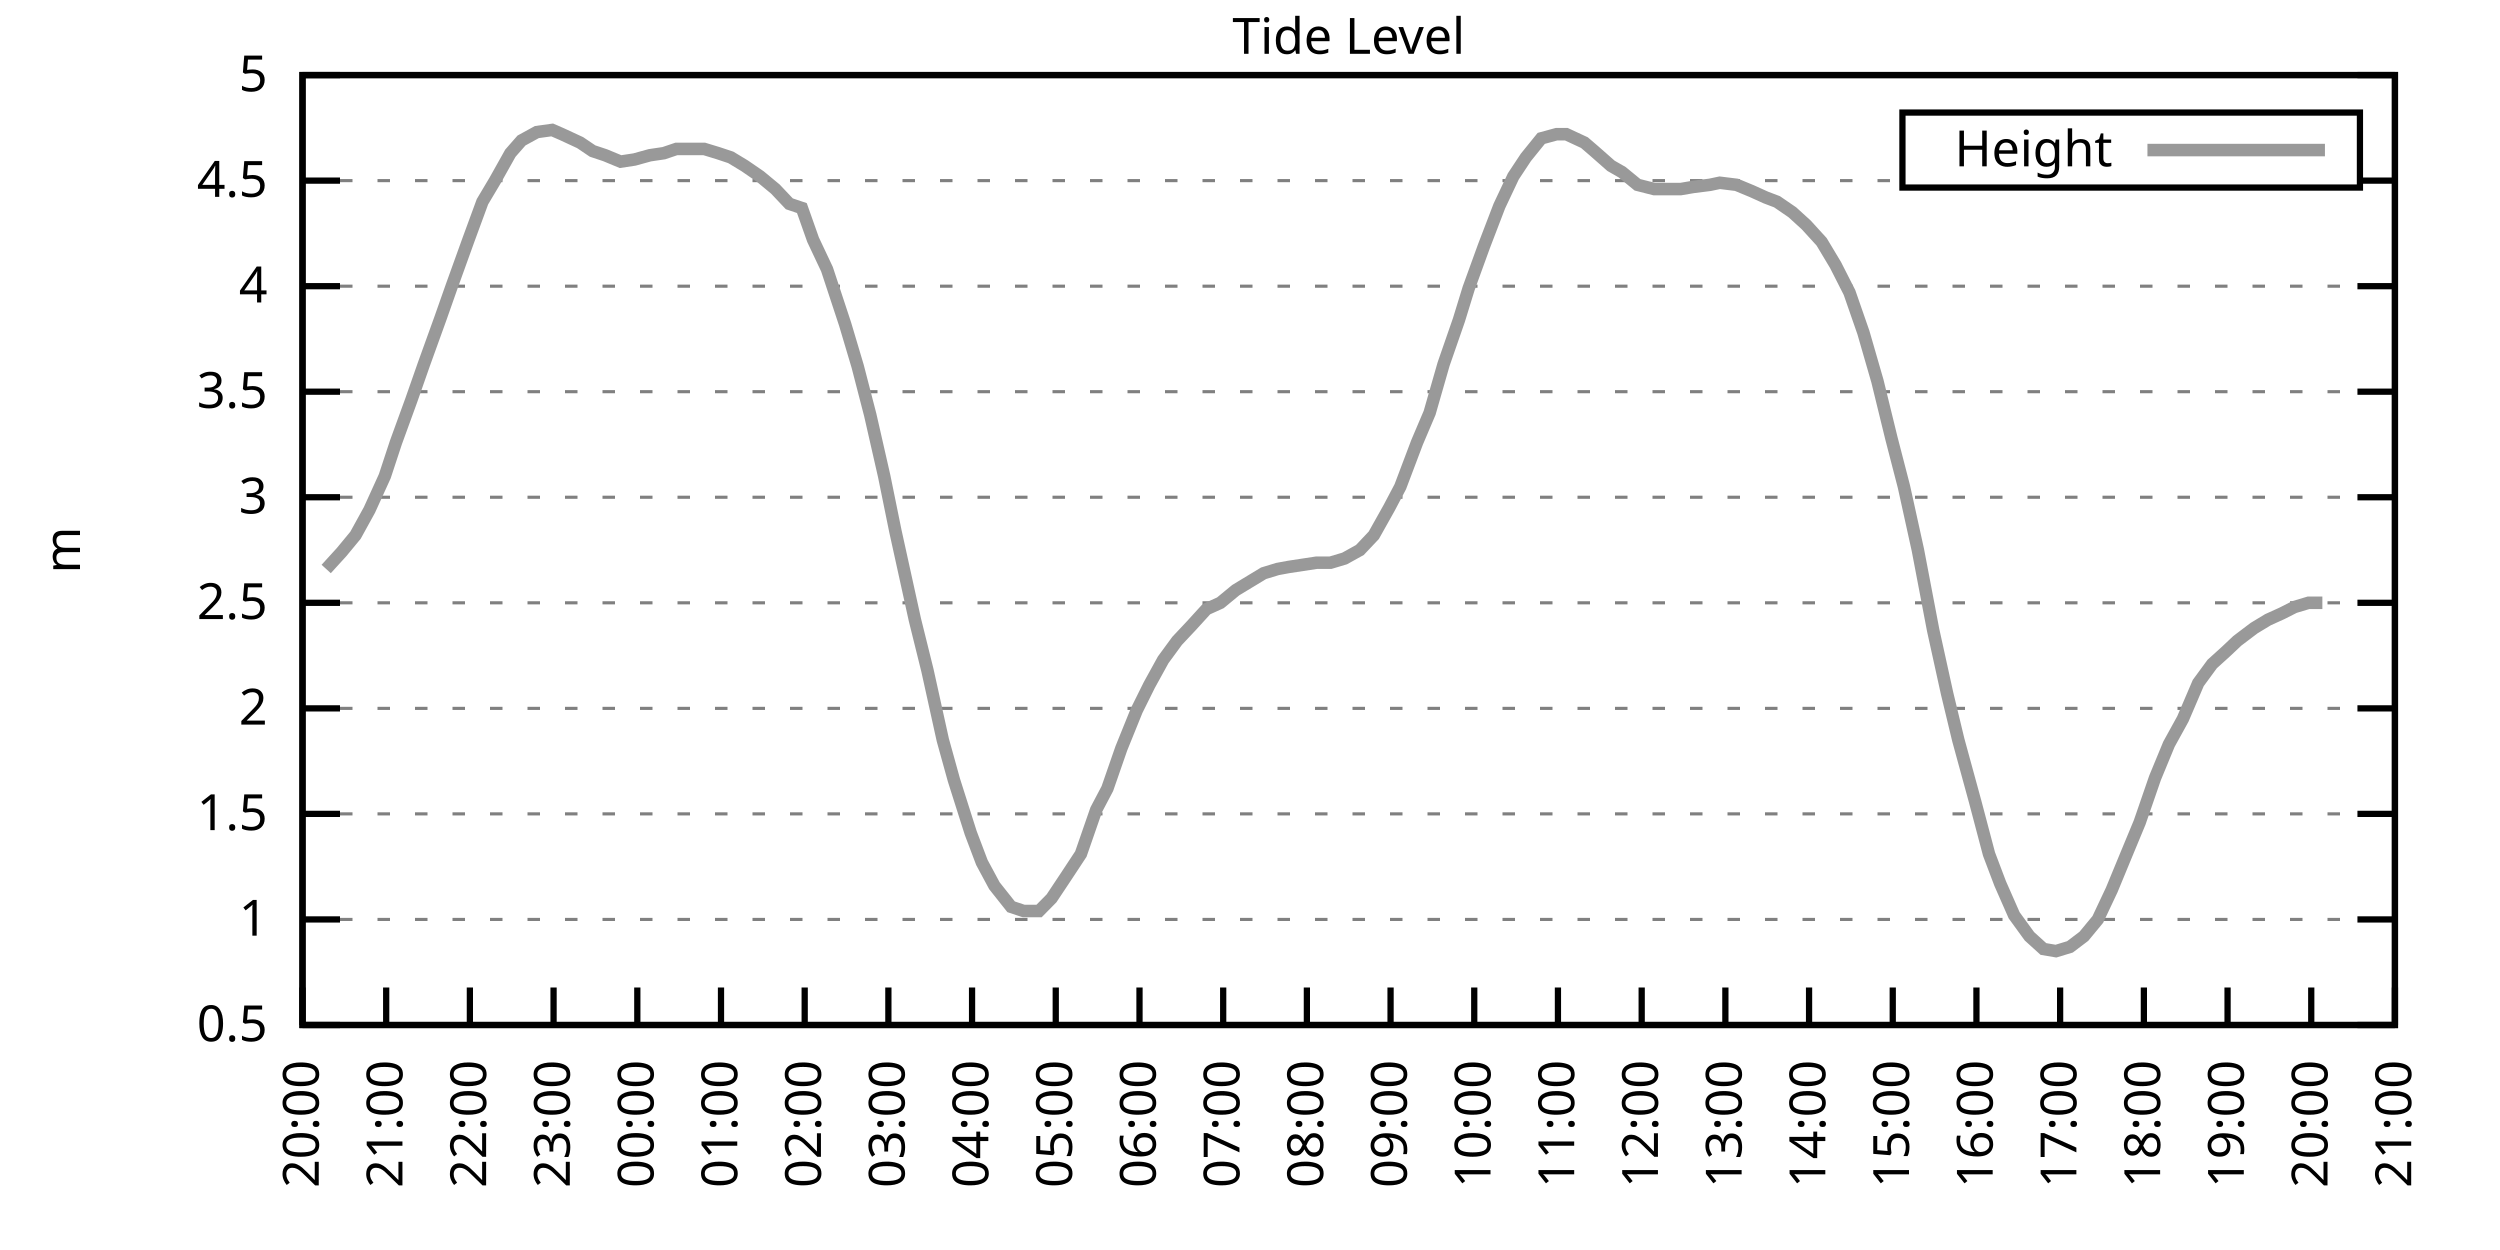
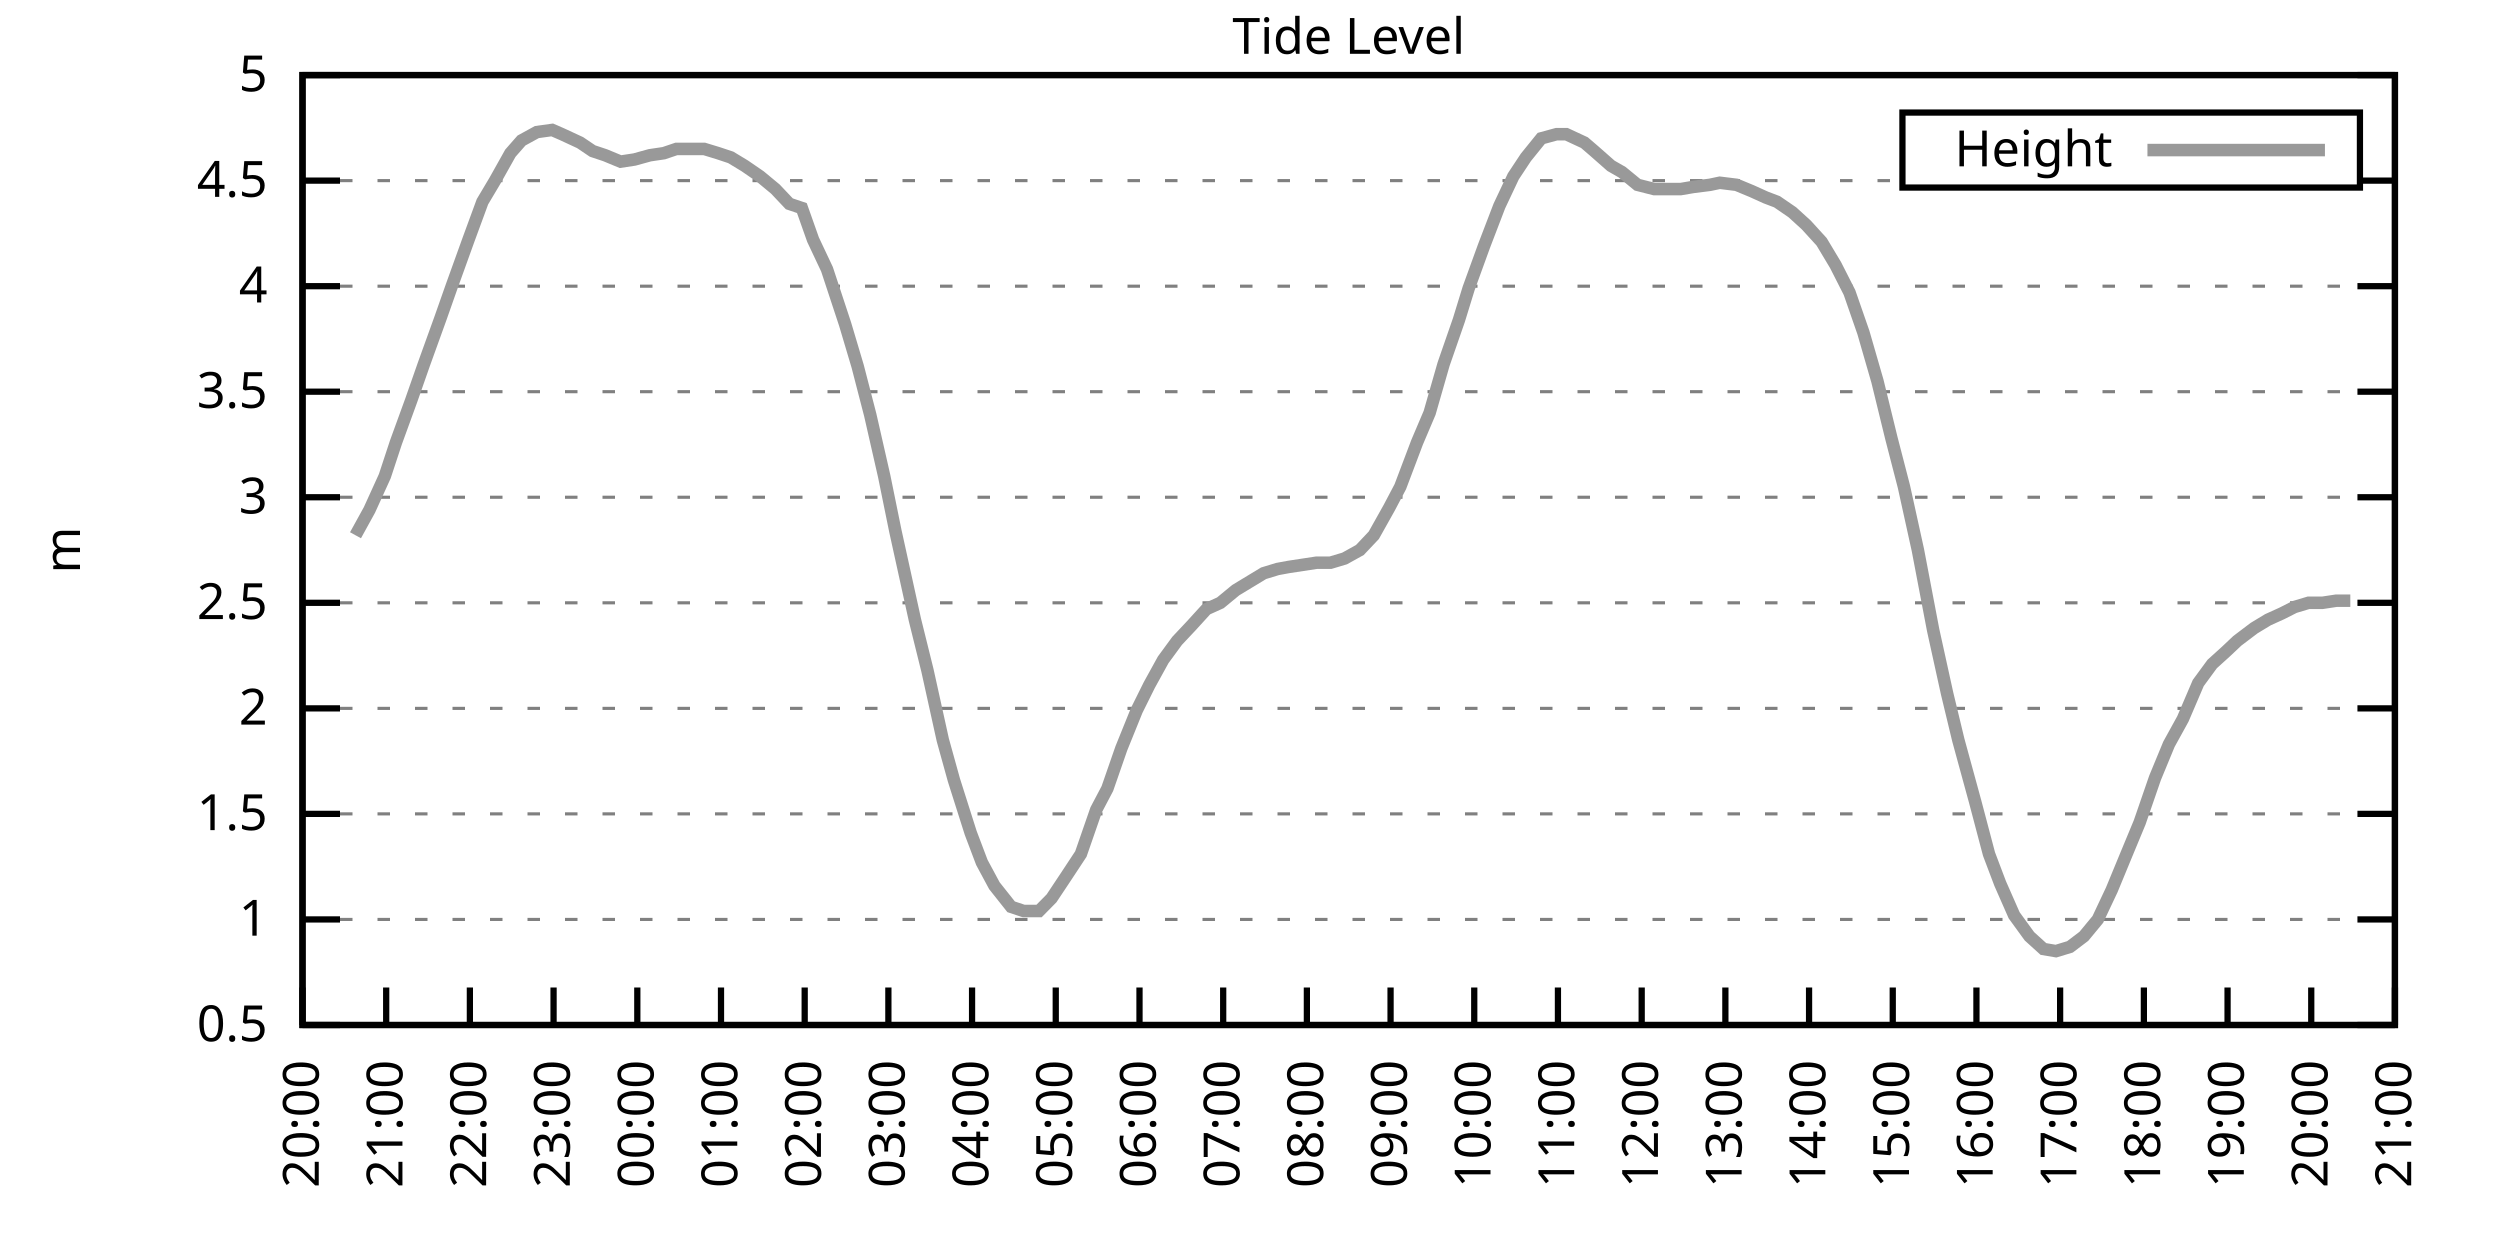
<svg xmlns="http://www.w3.org/2000/svg" xmlns:xlink="http://www.w3.org/1999/xlink" width="400" height="200" viewBox="0 0 400 200">
  <g id="gnuplot_canvas">
    <rect x="0" y="0" width="400" height="200" fill="none" />
    <defs>
      <circle id="gpDot" r="0.5" stroke-width="0.5" stroke="currentColor" />
      <path id="gpPt0" stroke-width="0.333" stroke="currentColor" d="M-1,0 h2 M0,-1 v2" />
      <path id="gpPt1" stroke-width="0.333" stroke="currentColor" d="M-1,-1 L1,1 M1,-1 L-1,1" />
      <path id="gpPt2" stroke-width="0.333" stroke="currentColor" d="M-1,0 L1,0 M0,-1 L0,1 M-1,-1 L1,1 M-1,1 L1,-1" />
      <rect id="gpPt3" stroke-width="0.333" stroke="currentColor" x="-1" y="-1" width="2" height="2" />
      <rect id="gpPt4" stroke-width="0.333" stroke="currentColor" fill="currentColor" x="-1" y="-1" width="2" height="2" />
      <circle id="gpPt5" stroke-width="0.333" stroke="currentColor" cx="0" cy="0" r="1" />
      <use xlink:href="#gpPt5" id="gpPt6" fill="currentColor" stroke="none" />
      <path id="gpPt7" stroke-width="0.333" stroke="currentColor" d="M0,-1.33 L-1.33,0.67 L1.33,0.67 z" />
      <use xlink:href="#gpPt7" id="gpPt8" fill="currentColor" stroke="none" />
      <use xlink:href="#gpPt7" id="gpPt9" stroke="currentColor" transform="rotate(180)" />
      <use xlink:href="#gpPt9" id="gpPt10" fill="currentColor" stroke="none" />
      <use xlink:href="#gpPt3" id="gpPt11" stroke="currentColor" transform="rotate(45)" />
      <use xlink:href="#gpPt11" id="gpPt12" fill="currentColor" stroke="none" />
      <path id="gpPt13" stroke-width="0.333" stroke="currentColor" d="M0,1.330 L1.265,0.411 L0.782,-1.067 L-0.782,-1.076 L-1.265,0.411 z" />
      <use xlink:href="#gpPt13" id="gpPt14" fill="currentColor" stroke="none" />
      <filter id="textbox" filterUnits="objectBoundingBox" x="0" y="0" height="1" width="1">
        <feFlood flood-color="white" flood-opacity="1" result="bgnd" />
        <feComposite in="SourceGraphic" in2="bgnd" operator="atop" />
      </filter>
      <filter id="greybox" filterUnits="objectBoundingBox" x="0" y="0" height="1" width="1">
        <feFlood flood-color="lightgrey" flood-opacity="1" result="grey" />
        <feComposite in="SourceGraphic" in2="grey" operator="atop" />
      </filter>
    </defs>
    <g fill="none" color="white" stroke="currentColor" stroke-width="1.00" stroke-linecap="butt" stroke-linejoin="miter">
</g>
    <g fill="none" color="black" stroke="currentColor" stroke-width="1.00" stroke-linecap="butt" stroke-linejoin="miter">
      <g stroke="none" shape-rendering="crispEdges">
        <polygon fill="rgb(255, 255, 255)" points="48.40,164.00 383.18,164.00 383.18,12.02 48.40,12.02 " />
      </g>
    </g>
    <g fill="none" color="black" stroke="currentColor" stroke-width="1.00" stroke-linecap="butt" stroke-linejoin="miter">
</g>
    <g fill="none" color="black" stroke="black" stroke-width="0.50" stroke-linecap="butt" stroke-linejoin="miter">
</g>
    <g fill="none" color="gray" stroke="currentColor" stroke-width="0.50" stroke-linecap="butt" stroke-linejoin="miter">
      <path stroke="gray" stroke-dasharray="2,4" class="gridline" d="M48.40,164.00 L383.19,164.00  " />
    </g>
    <g fill="none" color="gray" stroke="gray" stroke-width="1.00" stroke-linecap="butt" stroke-linejoin="miter">
</g>
    <g fill="none" color="black" stroke="currentColor" stroke-width="1.00" stroke-linecap="butt" stroke-linejoin="miter">
      <path stroke="black" d="M48.40,164.00 L54.40,164.00 M383.19,164.00 L377.19,164.00  " />
      <g transform="translate(42.80,166.60)" stroke="none" fill="black" font-family="Sans" font-size="8.00" text-anchor="end">
        <text>
          <tspan font-family="Sans"> 0.5</tspan>
        </text>
      </g>
    </g>
    <g fill="none" color="black" stroke="currentColor" stroke-width="1.00" stroke-linecap="butt" stroke-linejoin="miter">
</g>
    <g fill="none" color="black" stroke="black" stroke-width="0.50" stroke-linecap="butt" stroke-linejoin="miter">
</g>
    <g fill="none" color="gray" stroke="currentColor" stroke-width="0.50" stroke-linecap="butt" stroke-linejoin="miter">
      <path stroke="gray" stroke-dasharray="2,4" class="gridline" d="M48.40,147.11 L383.19,147.11  " />
    </g>
    <g fill="none" color="gray" stroke="gray" stroke-width="1.00" stroke-linecap="butt" stroke-linejoin="miter">
</g>
    <g fill="none" color="black" stroke="currentColor" stroke-width="1.00" stroke-linecap="butt" stroke-linejoin="miter">
      <path stroke="black" d="M48.40,147.11 L54.40,147.11 M383.19,147.11 L377.19,147.11  " />
      <g transform="translate(42.80,149.71)" stroke="none" fill="black" font-family="Sans" font-size="8.00" text-anchor="end">
        <text>
          <tspan font-family="Sans"> 1</tspan>
        </text>
      </g>
    </g>
    <g fill="none" color="black" stroke="currentColor" stroke-width="1.00" stroke-linecap="butt" stroke-linejoin="miter">
</g>
    <g fill="none" color="black" stroke="black" stroke-width="0.50" stroke-linecap="butt" stroke-linejoin="miter">
</g>
    <g fill="none" color="gray" stroke="currentColor" stroke-width="0.50" stroke-linecap="butt" stroke-linejoin="miter">
      <path stroke="gray" stroke-dasharray="2,4" class="gridline" d="M48.40,130.22 L383.19,130.22  " />
    </g>
    <g fill="none" color="gray" stroke="gray" stroke-width="1.00" stroke-linecap="butt" stroke-linejoin="miter">
</g>
    <g fill="none" color="black" stroke="currentColor" stroke-width="1.00" stroke-linecap="butt" stroke-linejoin="miter">
      <path stroke="black" d="M48.40,130.22 L54.40,130.22 M383.19,130.22 L377.19,130.22  " />
      <g transform="translate(42.80,132.82)" stroke="none" fill="black" font-family="Sans" font-size="8.00" text-anchor="end">
        <text>
          <tspan font-family="Sans"> 1.5</tspan>
        </text>
      </g>
    </g>
    <g fill="none" color="black" stroke="currentColor" stroke-width="1.00" stroke-linecap="butt" stroke-linejoin="miter">
</g>
    <g fill="none" color="black" stroke="black" stroke-width="0.50" stroke-linecap="butt" stroke-linejoin="miter">
</g>
    <g fill="none" color="gray" stroke="currentColor" stroke-width="0.50" stroke-linecap="butt" stroke-linejoin="miter">
      <path stroke="gray" stroke-dasharray="2,4" class="gridline" d="M48.40,113.34 L383.19,113.34  " />
    </g>
    <g fill="none" color="gray" stroke="gray" stroke-width="1.00" stroke-linecap="butt" stroke-linejoin="miter">
</g>
    <g fill="none" color="black" stroke="currentColor" stroke-width="1.00" stroke-linecap="butt" stroke-linejoin="miter">
      <path stroke="black" d="M48.40,113.34 L54.40,113.34 M383.19,113.34 L377.19,113.34  " />
      <g transform="translate(42.80,115.94)" stroke="none" fill="black" font-family="Sans" font-size="8.00" text-anchor="end">
        <text>
          <tspan font-family="Sans"> 2</tspan>
        </text>
      </g>
    </g>
    <g fill="none" color="black" stroke="currentColor" stroke-width="1.00" stroke-linecap="butt" stroke-linejoin="miter">
</g>
    <g fill="none" color="black" stroke="black" stroke-width="0.50" stroke-linecap="butt" stroke-linejoin="miter">
</g>
    <g fill="none" color="gray" stroke="currentColor" stroke-width="0.50" stroke-linecap="butt" stroke-linejoin="miter">
      <path stroke="gray" stroke-dasharray="2,4" class="gridline" d="M48.40,96.45 L383.19,96.45  " />
    </g>
    <g fill="none" color="gray" stroke="gray" stroke-width="1.00" stroke-linecap="butt" stroke-linejoin="miter">
</g>
    <g fill="none" color="black" stroke="currentColor" stroke-width="1.00" stroke-linecap="butt" stroke-linejoin="miter">
      <path stroke="black" d="M48.40,96.45 L54.40,96.45 M383.19,96.45 L377.19,96.45  " />
      <g transform="translate(42.80,99.05)" stroke="none" fill="black" font-family="Sans" font-size="8.00" text-anchor="end">
        <text>
          <tspan font-family="Sans"> 2.5</tspan>
        </text>
      </g>
    </g>
    <g fill="none" color="black" stroke="currentColor" stroke-width="1.00" stroke-linecap="butt" stroke-linejoin="miter">
</g>
    <g fill="none" color="black" stroke="black" stroke-width="0.50" stroke-linecap="butt" stroke-linejoin="miter">
</g>
    <g fill="none" color="gray" stroke="currentColor" stroke-width="0.50" stroke-linecap="butt" stroke-linejoin="miter">
      <path stroke="gray" stroke-dasharray="2,4" class="gridline" d="M48.40,79.56 L383.19,79.56  " />
    </g>
    <g fill="none" color="gray" stroke="gray" stroke-width="1.00" stroke-linecap="butt" stroke-linejoin="miter">
</g>
    <g fill="none" color="black" stroke="currentColor" stroke-width="1.00" stroke-linecap="butt" stroke-linejoin="miter">
      <path stroke="black" d="M48.40,79.56 L54.40,79.56 M383.19,79.56 L377.19,79.56  " />
      <g transform="translate(42.80,82.16)" stroke="none" fill="black" font-family="Sans" font-size="8.00" text-anchor="end">
        <text>
          <tspan font-family="Sans"> 3</tspan>
        </text>
      </g>
    </g>
    <g fill="none" color="black" stroke="currentColor" stroke-width="1.00" stroke-linecap="butt" stroke-linejoin="miter">
</g>
    <g fill="none" color="black" stroke="black" stroke-width="0.50" stroke-linecap="butt" stroke-linejoin="miter">
</g>
    <g fill="none" color="gray" stroke="currentColor" stroke-width="0.50" stroke-linecap="butt" stroke-linejoin="miter">
      <path stroke="gray" stroke-dasharray="2,4" class="gridline" d="M48.40,62.67 L383.19,62.67  " />
    </g>
    <g fill="none" color="gray" stroke="gray" stroke-width="1.00" stroke-linecap="butt" stroke-linejoin="miter">
</g>
    <g fill="none" color="black" stroke="currentColor" stroke-width="1.00" stroke-linecap="butt" stroke-linejoin="miter">
      <path stroke="black" d="M48.40,62.67 L54.40,62.67 M383.19,62.67 L377.19,62.67  " />
      <g transform="translate(42.80,65.27)" stroke="none" fill="black" font-family="Sans" font-size="8.00" text-anchor="end">
        <text>
          <tspan font-family="Sans"> 3.5</tspan>
        </text>
      </g>
    </g>
    <g fill="none" color="black" stroke="currentColor" stroke-width="1.00" stroke-linecap="butt" stroke-linejoin="miter">
</g>
    <g fill="none" color="black" stroke="black" stroke-width="0.50" stroke-linecap="butt" stroke-linejoin="miter">
</g>
    <g fill="none" color="gray" stroke="currentColor" stroke-width="0.50" stroke-linecap="butt" stroke-linejoin="miter">
      <path stroke="gray" stroke-dasharray="2,4" class="gridline" d="M48.40,45.79 L383.19,45.79  " />
    </g>
    <g fill="none" color="gray" stroke="gray" stroke-width="1.00" stroke-linecap="butt" stroke-linejoin="miter">
</g>
    <g fill="none" color="black" stroke="currentColor" stroke-width="1.00" stroke-linecap="butt" stroke-linejoin="miter">
      <path stroke="black" d="M48.40,45.79 L54.40,45.79 M383.19,45.79 L377.19,45.79  " />
      <g transform="translate(42.80,48.39)" stroke="none" fill="black" font-family="Sans" font-size="8.00" text-anchor="end">
        <text>
          <tspan font-family="Sans"> 4</tspan>
        </text>
      </g>
    </g>
    <g fill="none" color="black" stroke="currentColor" stroke-width="1.00" stroke-linecap="butt" stroke-linejoin="miter">
</g>
    <g fill="none" color="black" stroke="black" stroke-width="0.50" stroke-linecap="butt" stroke-linejoin="miter">
</g>
    <g fill="none" color="gray" stroke="currentColor" stroke-width="0.50" stroke-linecap="butt" stroke-linejoin="miter">
      <path stroke="gray" stroke-dasharray="2,4" class="gridline" d="M48.40,28.90 L304.39,28.90 M377.59,28.90 L383.19,28.90  " />
    </g>
    <g fill="none" color="gray" stroke="gray" stroke-width="1.00" stroke-linecap="butt" stroke-linejoin="miter">
</g>
    <g fill="none" color="black" stroke="currentColor" stroke-width="1.00" stroke-linecap="butt" stroke-linejoin="miter">
      <path stroke="black" d="M48.40,28.90 L54.40,28.90 M383.19,28.90 L377.19,28.90  " />
      <g transform="translate(42.80,31.50)" stroke="none" fill="black" font-family="Sans" font-size="8.00" text-anchor="end">
        <text>
          <tspan font-family="Sans"> 4.5</tspan>
        </text>
      </g>
    </g>
    <g fill="none" color="black" stroke="currentColor" stroke-width="1.00" stroke-linecap="butt" stroke-linejoin="miter">
</g>
    <g fill="none" color="black" stroke="black" stroke-width="0.50" stroke-linecap="butt" stroke-linejoin="miter">
</g>
    <g fill="none" color="gray" stroke="currentColor" stroke-width="0.50" stroke-linecap="butt" stroke-linejoin="miter">
      <path stroke="gray" stroke-dasharray="2,4" class="gridline" d="M48.40,12.01 L383.19,12.01  " />
    </g>
    <g fill="none" color="gray" stroke="gray" stroke-width="1.00" stroke-linecap="butt" stroke-linejoin="miter">
</g>
    <g fill="none" color="black" stroke="currentColor" stroke-width="1.00" stroke-linecap="butt" stroke-linejoin="miter">
      <path stroke="black" d="M48.40,12.01 L54.40,12.01 M383.19,12.01 L377.19,12.01  " />
      <g transform="translate(42.80,14.61)" stroke="none" fill="black" font-family="Sans" font-size="8.00" text-anchor="end">
        <text>
          <tspan font-family="Sans"> 5</tspan>
        </text>
      </g>
    </g>
    <g fill="none" color="black" stroke="currentColor" stroke-width="1.00" stroke-linecap="butt" stroke-linejoin="miter">
      <path stroke="black" d="M48.40,164.00 L48.40,158.00  " />
      <g transform="translate(51.00,169.60) rotate(270.00)" stroke="none" fill="black" font-family="Sans" font-size="8.00" text-anchor="end">
        <text>
          <tspan font-family="Sans">20:00</tspan>
        </text>
      </g>
    </g>
    <g fill="none" color="black" stroke="currentColor" stroke-width="1.00" stroke-linecap="butt" stroke-linejoin="miter">
      <path stroke="black" d="M61.79,164.00 L61.79,158.00  " />
      <g transform="translate(64.39,169.60) rotate(270.00)" stroke="none" fill="black" font-family="Sans" font-size="8.00" text-anchor="end">
        <text>
          <tspan font-family="Sans">21:00</tspan>
        </text>
      </g>
    </g>
    <g fill="none" color="black" stroke="currentColor" stroke-width="1.00" stroke-linecap="butt" stroke-linejoin="miter">
      <path stroke="black" d="M75.18,164.00 L75.18,158.00  " />
      <g transform="translate(77.78,169.60) rotate(270.00)" stroke="none" fill="black" font-family="Sans" font-size="8.00" text-anchor="end">
        <text>
          <tspan font-family="Sans">22:00</tspan>
        </text>
      </g>
    </g>
    <g fill="none" color="black" stroke="currentColor" stroke-width="1.00" stroke-linecap="butt" stroke-linejoin="miter">
      <path stroke="black" d="M88.57,164.00 L88.57,158.00  " />
      <g transform="translate(91.17,169.60) rotate(270.00)" stroke="none" fill="black" font-family="Sans" font-size="8.00" text-anchor="end">
        <text>
          <tspan font-family="Sans">23:00</tspan>
        </text>
      </g>
    </g>
    <g fill="none" color="black" stroke="currentColor" stroke-width="1.00" stroke-linecap="butt" stroke-linejoin="miter">
      <path stroke="black" d="M101.97,164.00 L101.97,158.00  " />
      <g transform="translate(104.57,169.60) rotate(270.00)" stroke="none" fill="black" font-family="Sans" font-size="8.00" text-anchor="end">
        <text>
          <tspan font-family="Sans">00:00</tspan>
        </text>
      </g>
    </g>
    <g fill="none" color="black" stroke="currentColor" stroke-width="1.00" stroke-linecap="butt" stroke-linejoin="miter">
      <path stroke="black" d="M115.36,164.00 L115.36,158.00  " />
      <g transform="translate(117.96,169.60) rotate(270.00)" stroke="none" fill="black" font-family="Sans" font-size="8.00" text-anchor="end">
        <text>
          <tspan font-family="Sans">01:00</tspan>
        </text>
      </g>
    </g>
    <g fill="none" color="black" stroke="currentColor" stroke-width="1.00" stroke-linecap="butt" stroke-linejoin="miter">
      <path stroke="black" d="M128.75,164.00 L128.75,158.00  " />
      <g transform="translate(131.35,169.60) rotate(270.00)" stroke="none" fill="black" font-family="Sans" font-size="8.00" text-anchor="end">
        <text>
          <tspan font-family="Sans">02:00</tspan>
        </text>
      </g>
    </g>
    <g fill="none" color="black" stroke="currentColor" stroke-width="1.00" stroke-linecap="butt" stroke-linejoin="miter">
      <path stroke="black" d="M142.14,164.00 L142.14,158.00  " />
      <g transform="translate(144.74,169.60) rotate(270.00)" stroke="none" fill="black" font-family="Sans" font-size="8.00" text-anchor="end">
        <text>
          <tspan font-family="Sans">03:00</tspan>
        </text>
      </g>
    </g>
    <g fill="none" color="black" stroke="currentColor" stroke-width="1.00" stroke-linecap="butt" stroke-linejoin="miter">
      <path stroke="black" d="M155.53,164.00 L155.53,158.00  " />
      <g transform="translate(158.13,169.60) rotate(270.00)" stroke="none" fill="black" font-family="Sans" font-size="8.00" text-anchor="end">
        <text>
          <tspan font-family="Sans">04:00</tspan>
        </text>
      </g>
    </g>
    <g fill="none" color="black" stroke="currentColor" stroke-width="1.00" stroke-linecap="butt" stroke-linejoin="miter">
      <path stroke="black" d="M168.92,164.00 L168.92,158.00  " />
      <g transform="translate(171.52,169.60) rotate(270.00)" stroke="none" fill="black" font-family="Sans" font-size="8.00" text-anchor="end">
        <text>
          <tspan font-family="Sans">05:00</tspan>
        </text>
      </g>
    </g>
    <g fill="none" color="black" stroke="currentColor" stroke-width="1.00" stroke-linecap="butt" stroke-linejoin="miter">
      <path stroke="black" d="M182.32,164.00 L182.32,158.00  " />
      <g transform="translate(184.92,169.60) rotate(270.00)" stroke="none" fill="black" font-family="Sans" font-size="8.00" text-anchor="end">
        <text>
          <tspan font-family="Sans">06:00</tspan>
        </text>
      </g>
    </g>
    <g fill="none" color="black" stroke="currentColor" stroke-width="1.00" stroke-linecap="butt" stroke-linejoin="miter">
      <path stroke="black" d="M195.71,164.00 L195.71,158.00  " />
      <g transform="translate(198.31,169.60) rotate(270.00)" stroke="none" fill="black" font-family="Sans" font-size="8.00" text-anchor="end">
        <text>
          <tspan font-family="Sans">07:00</tspan>
        </text>
      </g>
    </g>
    <g fill="none" color="black" stroke="currentColor" stroke-width="1.00" stroke-linecap="butt" stroke-linejoin="miter">
      <path stroke="black" d="M209.10,164.00 L209.10,158.00  " />
      <g transform="translate(211.70,169.60) rotate(270.00)" stroke="none" fill="black" font-family="Sans" font-size="8.00" text-anchor="end">
        <text>
          <tspan font-family="Sans">08:00</tspan>
        </text>
      </g>
    </g>
    <g fill="none" color="black" stroke="currentColor" stroke-width="1.00" stroke-linecap="butt" stroke-linejoin="miter">
      <path stroke="black" d="M222.49,164.00 L222.49,158.00  " />
      <g transform="translate(225.09,169.60) rotate(270.00)" stroke="none" fill="black" font-family="Sans" font-size="8.00" text-anchor="end">
        <text>
          <tspan font-family="Sans">09:00</tspan>
        </text>
      </g>
    </g>
    <g fill="none" color="black" stroke="currentColor" stroke-width="1.00" stroke-linecap="butt" stroke-linejoin="miter">
      <path stroke="black" d="M235.88,164.00 L235.88,158.00  " />
      <g transform="translate(238.48,169.60) rotate(270.00)" stroke="none" fill="black" font-family="Sans" font-size="8.00" text-anchor="end">
        <text>
          <tspan font-family="Sans">10:00</tspan>
        </text>
      </g>
    </g>
    <g fill="none" color="black" stroke="currentColor" stroke-width="1.00" stroke-linecap="butt" stroke-linejoin="miter">
      <path stroke="black" d="M249.27,164.00 L249.27,158.00  " />
      <g transform="translate(251.87,169.60) rotate(270.00)" stroke="none" fill="black" font-family="Sans" font-size="8.00" text-anchor="end">
        <text>
          <tspan font-family="Sans">11:00</tspan>
        </text>
      </g>
    </g>
    <g fill="none" color="black" stroke="currentColor" stroke-width="1.00" stroke-linecap="butt" stroke-linejoin="miter">
      <path stroke="black" d="M262.67,164.00 L262.67,158.00  " />
      <g transform="translate(265.27,169.60) rotate(270.00)" stroke="none" fill="black" font-family="Sans" font-size="8.00" text-anchor="end">
        <text>
          <tspan font-family="Sans">12:00</tspan>
        </text>
      </g>
    </g>
    <g fill="none" color="black" stroke="currentColor" stroke-width="1.00" stroke-linecap="butt" stroke-linejoin="miter">
      <path stroke="black" d="M276.06,164.00 L276.06,158.00  " />
      <g transform="translate(278.66,169.60) rotate(270.00)" stroke="none" fill="black" font-family="Sans" font-size="8.00" text-anchor="end">
        <text>
          <tspan font-family="Sans">13:00</tspan>
        </text>
      </g>
    </g>
    <g fill="none" color="black" stroke="currentColor" stroke-width="1.00" stroke-linecap="butt" stroke-linejoin="miter">
      <path stroke="black" d="M289.45,164.00 L289.45,158.00  " />
      <g transform="translate(292.05,169.60) rotate(270.00)" stroke="none" fill="black" font-family="Sans" font-size="8.00" text-anchor="end">
        <text>
          <tspan font-family="Sans">14:00</tspan>
        </text>
      </g>
    </g>
    <g fill="none" color="black" stroke="currentColor" stroke-width="1.00" stroke-linecap="butt" stroke-linejoin="miter">
      <path stroke="black" d="M302.84,164.00 L302.84,158.00  " />
      <g transform="translate(305.44,169.60) rotate(270.00)" stroke="none" fill="black" font-family="Sans" font-size="8.00" text-anchor="end">
        <text>
          <tspan font-family="Sans">15:00</tspan>
        </text>
      </g>
    </g>
    <g fill="none" color="black" stroke="currentColor" stroke-width="1.00" stroke-linecap="butt" stroke-linejoin="miter">
      <path stroke="black" d="M316.23,164.00 L316.23,158.00  " />
      <g transform="translate(318.83,169.60) rotate(270.00)" stroke="none" fill="black" font-family="Sans" font-size="8.00" text-anchor="end">
        <text>
          <tspan font-family="Sans">16:00</tspan>
        </text>
      </g>
    </g>
    <g fill="none" color="black" stroke="currentColor" stroke-width="1.00" stroke-linecap="butt" stroke-linejoin="miter">
      <path stroke="black" d="M329.62,164.00 L329.62,158.00  " />
      <g transform="translate(332.22,169.60) rotate(270.00)" stroke="none" fill="black" font-family="Sans" font-size="8.00" text-anchor="end">
        <text>
          <tspan font-family="Sans">17:00</tspan>
        </text>
      </g>
    </g>
    <g fill="none" color="black" stroke="currentColor" stroke-width="1.00" stroke-linecap="butt" stroke-linejoin="miter">
      <path stroke="black" d="M343.02,164.00 L343.02,158.00  " />
      <g transform="translate(345.62,169.60) rotate(270.00)" stroke="none" fill="black" font-family="Sans" font-size="8.00" text-anchor="end">
        <text>
          <tspan font-family="Sans">18:00</tspan>
        </text>
      </g>
    </g>
    <g fill="none" color="black" stroke="currentColor" stroke-width="1.00" stroke-linecap="butt" stroke-linejoin="miter">
      <path stroke="black" d="M356.41,164.00 L356.41,158.00  " />
      <g transform="translate(359.01,169.60) rotate(270.00)" stroke="none" fill="black" font-family="Sans" font-size="8.00" text-anchor="end">
        <text>
          <tspan font-family="Sans">19:00</tspan>
        </text>
      </g>
    </g>
    <g fill="none" color="black" stroke="currentColor" stroke-width="1.00" stroke-linecap="butt" stroke-linejoin="miter">
      <path stroke="black" d="M369.80,164.00 L369.80,158.00  " />
      <g transform="translate(372.40,169.60) rotate(270.00)" stroke="none" fill="black" font-family="Sans" font-size="8.00" text-anchor="end">
        <text>
          <tspan font-family="Sans">20:00</tspan>
        </text>
      </g>
    </g>
    <g fill="none" color="black" stroke="currentColor" stroke-width="1.00" stroke-linecap="butt" stroke-linejoin="miter">
      <path stroke="black" d="M383.19,164.00 L383.19,158.00  " />
      <g transform="translate(385.79,169.60) rotate(270.00)" stroke="none" fill="black" font-family="Sans" font-size="8.00" text-anchor="end">
        <text>
          <tspan font-family="Sans">21:00</tspan>
        </text>
      </g>
    </g>
    <g fill="none" color="black" stroke="currentColor" stroke-width="1.00" stroke-linecap="butt" stroke-linejoin="miter">
</g>
    <g fill="none" color="black" stroke="currentColor" stroke-width="1.00" stroke-linecap="butt" stroke-linejoin="miter">
      <path stroke="black" d="M48.40,12.01 L48.40,164.00 L383.19,164.00 L383.19,12.01 L48.40,12.01 Z  " />
    </g>
    <g fill="none" color="black" stroke="currentColor" stroke-width="1.00" stroke-linecap="butt" stroke-linejoin="miter">
</g>
    <g fill="none" color="black" stroke="currentColor" stroke-width="1.00" stroke-linecap="butt" stroke-linejoin="miter">
      <path stroke="black" d="M304.39,30.01 L304.39,18.01 L377.59,18.01 L377.59,30.01 L304.39,30.01 Z  " />
    </g>
    <g id="Tide_level_plot_1">
      <g fill="none" color="white" stroke="black" stroke-width="2.00" stroke-linecap="butt" stroke-linejoin="miter">
</g>
      <g fill="none" color="black" stroke="currentColor" stroke-width="2.00" stroke-linecap="butt" stroke-linejoin="miter">
        <g transform="translate(337.99,26.61)" stroke="none" fill="black" font-family="Sans" font-size="8.00" text-anchor="end">
          <text>
            <tspan font-family="Sans">Height</tspan>
          </text>
        </g>
      </g>
      <g fill="none" color="black" stroke="currentColor" stroke-width="2.00" stroke-linecap="butt" stroke-linejoin="miter">
-         <path stroke="rgb(153, 153, 153)" d="M343.59,24.01 L371.99,24.01 M52.19,91.04 L54.65,88.34 L56.88,85.64 L59.11,81.59 L61.57,76.18 L63.35,70.78   L65.81,64.02 L67.82,58.28 L70.50,50.85 L72.28,45.79 L74.96,38.35 L77.19,32.28 L79.20,28.90 L81.66,24.51   L83.44,22.48 L85.90,21.13 L88.35,20.79 L89.91,21.47 L92.82,22.82 L94.82,24.17 L96.83,24.84 L99.29,25.86   L101.52,25.52 L103.98,24.84 L106.21,24.51 L108.22,23.83 L110.45,23.83 L112.68,23.83 L114.91,24.51 L116.92,25.18   L119.15,26.53 L121.61,28.22 L124.06,30.25 L126.29,32.61 L128.30,33.29 L130.09,38.35 L132.32,43.08 L135.22,51.87   L137.23,58.62 L139.24,66.39 L141.47,76.18 L143.26,84.97 L146.38,99.15 L148.39,107.26 L150.85,118.40 L152.63,124.82   L155.31,133.26 L157.10,137.99 L159.10,141.71 L161.78,145.09 L163.79,145.76 L166.25,145.76 L168.25,143.73 L170.49,140.36   L172.94,136.64 L175.40,129.55 L177.18,126.17 L179.41,119.75 L181.87,113.67 L183.88,109.62 L186.11,105.57 L188.34,102.53   L190.57,100.16 L193.03,97.46 L195.26,96.45 L197.72,94.42 L199.95,93.07 L202.18,91.72 L204.41,91.04 L206.20,90.71   L208.43,90.37 L210.66,90.03 L212.89,90.03 L215.13,89.36 L217.58,88.00 L219.81,85.64 L222.27,81.25 L224.05,77.87   L226.73,70.78 L228.74,66.05 L230.97,58.28 L233.43,51.19 L234.99,46.12 L237.44,39.37 L239.90,32.95 L242.13,28.22   L244.14,25.18 L246.60,22.14 L249.05,21.47 L250.61,21.47 L253.51,22.82 L255.08,24.17 L257.76,26.53 L259.54,27.55   L262.00,29.57 L264.67,30.25 L266.46,30.25 L268.92,30.25 L270.92,29.91 L273.60,29.57 L275.16,29.24 L277.84,29.57   L280.30,30.59 L282.53,31.60 L284.32,32.28 L286.77,33.96 L289.00,35.99 L291.46,38.69 L293.69,42.41 L295.92,46.80   L298.15,53.22 L300.39,60.98 L302.62,70.10 L304.63,77.87 L306.86,88.00 L309.31,100.84 L311.54,110.97 L313.33,118.40   L316.01,128.20 L318.24,136.64 L320.03,141.37 L322.26,146.44 L324.71,149.81 L326.95,151.84 L328.95,152.18 L331.19,151.50   L333.42,149.81 L335.65,147.11 L337.88,142.38 L340.11,136.98 L342.35,131.58 L344.80,124.48 L347.03,119.08 L349.26,115.03   L351.72,109.28 L353.95,106.24 L356.18,104.22 L357.97,102.53 L360.65,100.50 L362.88,99.15 L365.11,98.14 L367.12,97.12   L369.35,96.45 L371.58,96.45  " />
+         <path stroke="rgb(153, 153, 153)" d="M343.59,24.01 L371.99,24.01 M56.88,85.64 L59.11,81.59 L61.57,76.18 L63.35,70.78 L65.81,64.02 L67.82,58.28   L70.50,50.85 L72.28,45.79 L74.96,38.35 L77.19,32.28 L79.20,28.90 L81.66,24.51 L83.44,22.48 L85.90,21.13   L88.35,20.79 L89.91,21.47 L92.82,22.82 L94.82,24.17 L96.83,24.84 L99.29,25.86 L101.52,25.52 L103.98,24.84   L106.21,24.51 L108.22,23.83 L110.45,23.83 L112.68,23.83 L114.91,24.51 L116.92,25.18 L119.15,26.53 L121.61,28.22   L124.06,30.25 L126.29,32.61 L128.30,33.29 L130.09,38.35 L132.32,43.08 L135.22,51.87 L137.23,58.62 L139.24,66.39   L141.47,76.18 L143.26,84.97 L146.38,99.15 L148.39,107.26 L150.85,118.40 L152.63,124.82 L155.31,133.26 L157.10,137.99   L159.10,141.71 L161.78,145.09 L163.79,145.76 L166.25,145.76 L168.25,143.73 L170.49,140.36 L172.94,136.64 L175.40,129.55   L177.18,126.17 L179.41,119.75 L181.87,113.67 L183.88,109.62 L186.11,105.57 L188.34,102.53 L190.57,100.16 L193.03,97.46   L195.26,96.45 L197.72,94.42 L199.95,93.07 L202.18,91.72 L204.41,91.04 L206.20,90.71 L208.43,90.37 L210.66,90.03   L212.89,90.03 L215.13,89.36 L217.58,88.00 L219.81,85.64 L222.27,81.25 L224.05,77.87 L226.73,70.78 L228.74,66.05   L230.97,58.28 L233.43,51.19 L234.99,46.12 L237.44,39.37 L239.90,32.95 L242.13,28.22 L244.14,25.18 L246.60,22.14   L249.05,21.47 L250.61,21.47 L253.51,22.82 L255.08,24.17 L257.76,26.53 L259.54,27.55 L262.00,29.57 L264.67,30.25   L266.46,30.25 L268.92,30.25 L270.92,29.91 L273.60,29.57 L275.16,29.24 L277.84,29.57 L280.30,30.59 L282.53,31.60   L284.32,32.28 L286.77,33.96 L289.00,35.99 L291.46,38.69 L293.69,42.41 L295.92,46.80 L298.15,53.22 L300.39,60.98   L302.62,70.10 L304.63,77.87 L306.86,88.00 L309.31,100.84 L311.54,110.97 L313.33,118.40 L316.01,128.20 L318.24,136.64   L320.03,141.37 L322.26,146.44 L324.71,149.81 L326.95,151.84 L328.95,152.18 L331.19,151.50 L333.42,149.81 L335.65,147.11   L337.88,142.38 L340.11,136.98 L342.35,131.58 L344.80,124.48 L347.03,119.08 L349.26,115.03 L351.72,109.28 L353.95,106.24   L356.18,104.22 L357.97,102.53 L360.65,100.50 L362.88,99.15 L365.11,98.14 L367.12,97.12 L369.35,96.45 L371.58,96.45   L373.82,96.11 L376.05,96.11  " />
      </g>
    </g>
    <g fill="none" color="black" stroke="currentColor" stroke-width="2.00" stroke-linecap="butt" stroke-linejoin="miter">
</g>
    <g fill="none" color="black" stroke="black" stroke-width="1.00" stroke-linecap="butt" stroke-linejoin="miter">
</g>
    <g fill="none" color="black" stroke="currentColor" stroke-width="1.00" stroke-linecap="butt" stroke-linejoin="miter">
      <path stroke="black" d="M48.40,12.01 L48.40,164.00 L383.19,164.00 L383.19,12.01 L48.40,12.01 Z  " />
      <g transform="translate(12.80,88.01) rotate(270.00)" stroke="none" fill="black" font-family="Sans" font-size="8.00" text-anchor="middle">
        <text>
          <tspan font-family="Sans">m</tspan>
        </text>
      </g>
    </g>
    <g fill="none" color="black" stroke="currentColor" stroke-width="1.00" stroke-linecap="butt" stroke-linejoin="miter">
</g>
    <g fill="none" color="black" stroke="currentColor" stroke-width="1.00" stroke-linecap="butt" stroke-linejoin="miter">
      <g transform="translate(215.79,8.61)" stroke="none" fill="black" font-family="Sans" font-size="8.00" text-anchor="middle">
        <text>
          <tspan font-family="Sans">Tide Level</tspan>
        </text>
      </g>
    </g>
    <g fill="none" color="black" stroke="currentColor" stroke-width="1.00" stroke-linecap="butt" stroke-linejoin="miter">
</g>
  </g>
</svg>
